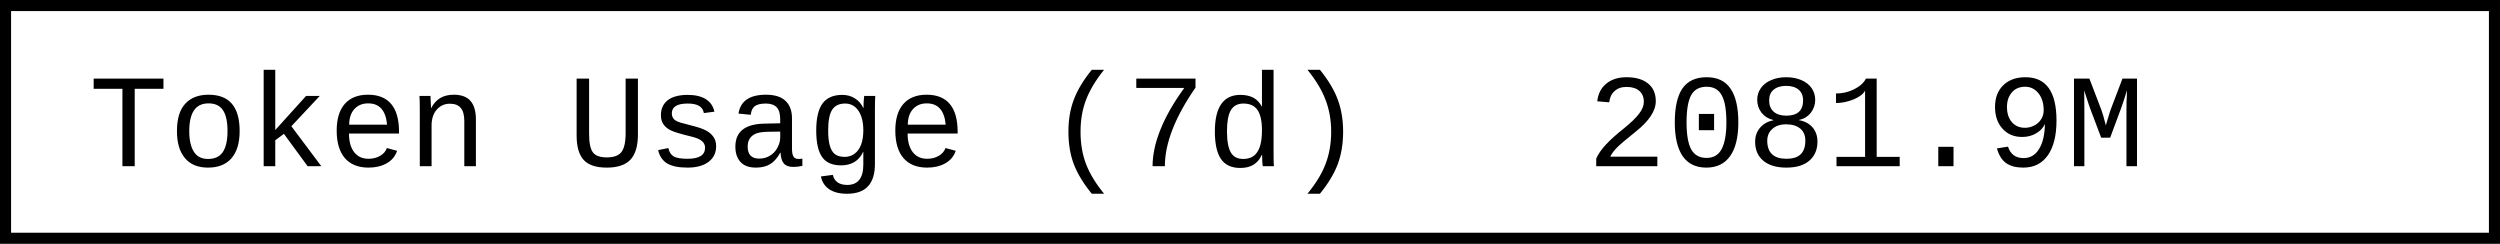
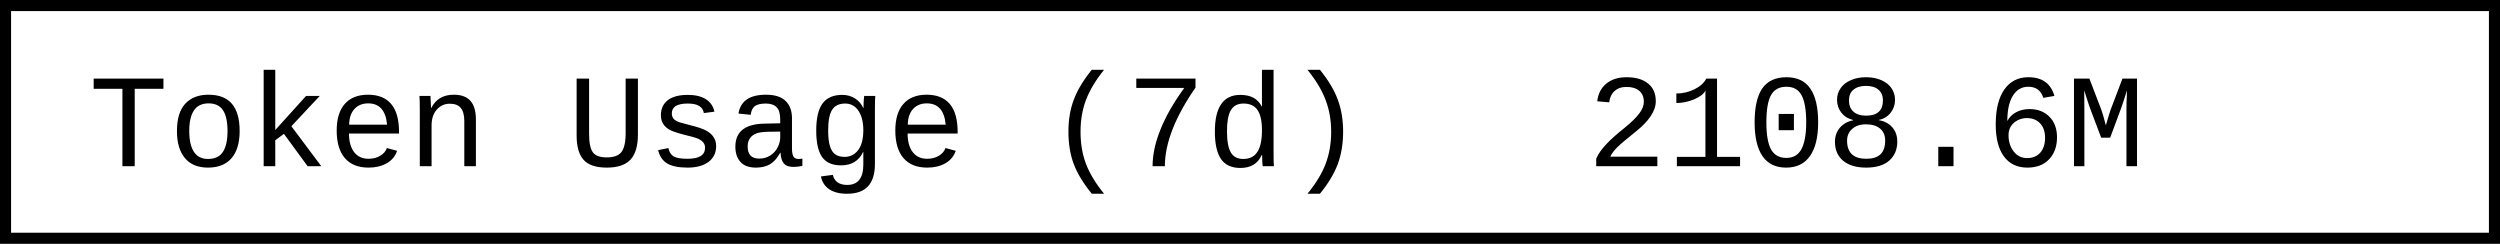
- <svg xmlns="http://www.w3.org/2000/svg" width="225.6" height="22" role="img" aria-label="Token Usage (7d): 2081.9M">
+ <svg xmlns="http://www.w3.org/2000/svg" width="225.6" height="22" role="img" aria-label="Token Usage (7d): 2108.6M">
  <rect x="0.5" y="0.5" width="224.6" height="21" fill="#fff" stroke="#000" stroke-width="1" />
  <g font-family="'Consolas','Monaco','Courier New',monospace" font-size="12" fill="#000">
    <text x="8" y="15">Token Usage (7d)</text>
-     <text x="143.2" y="15">2081.9M</text>
+     <text x="143.2" y="15">2108.6M</text>
  </g>
</svg>
